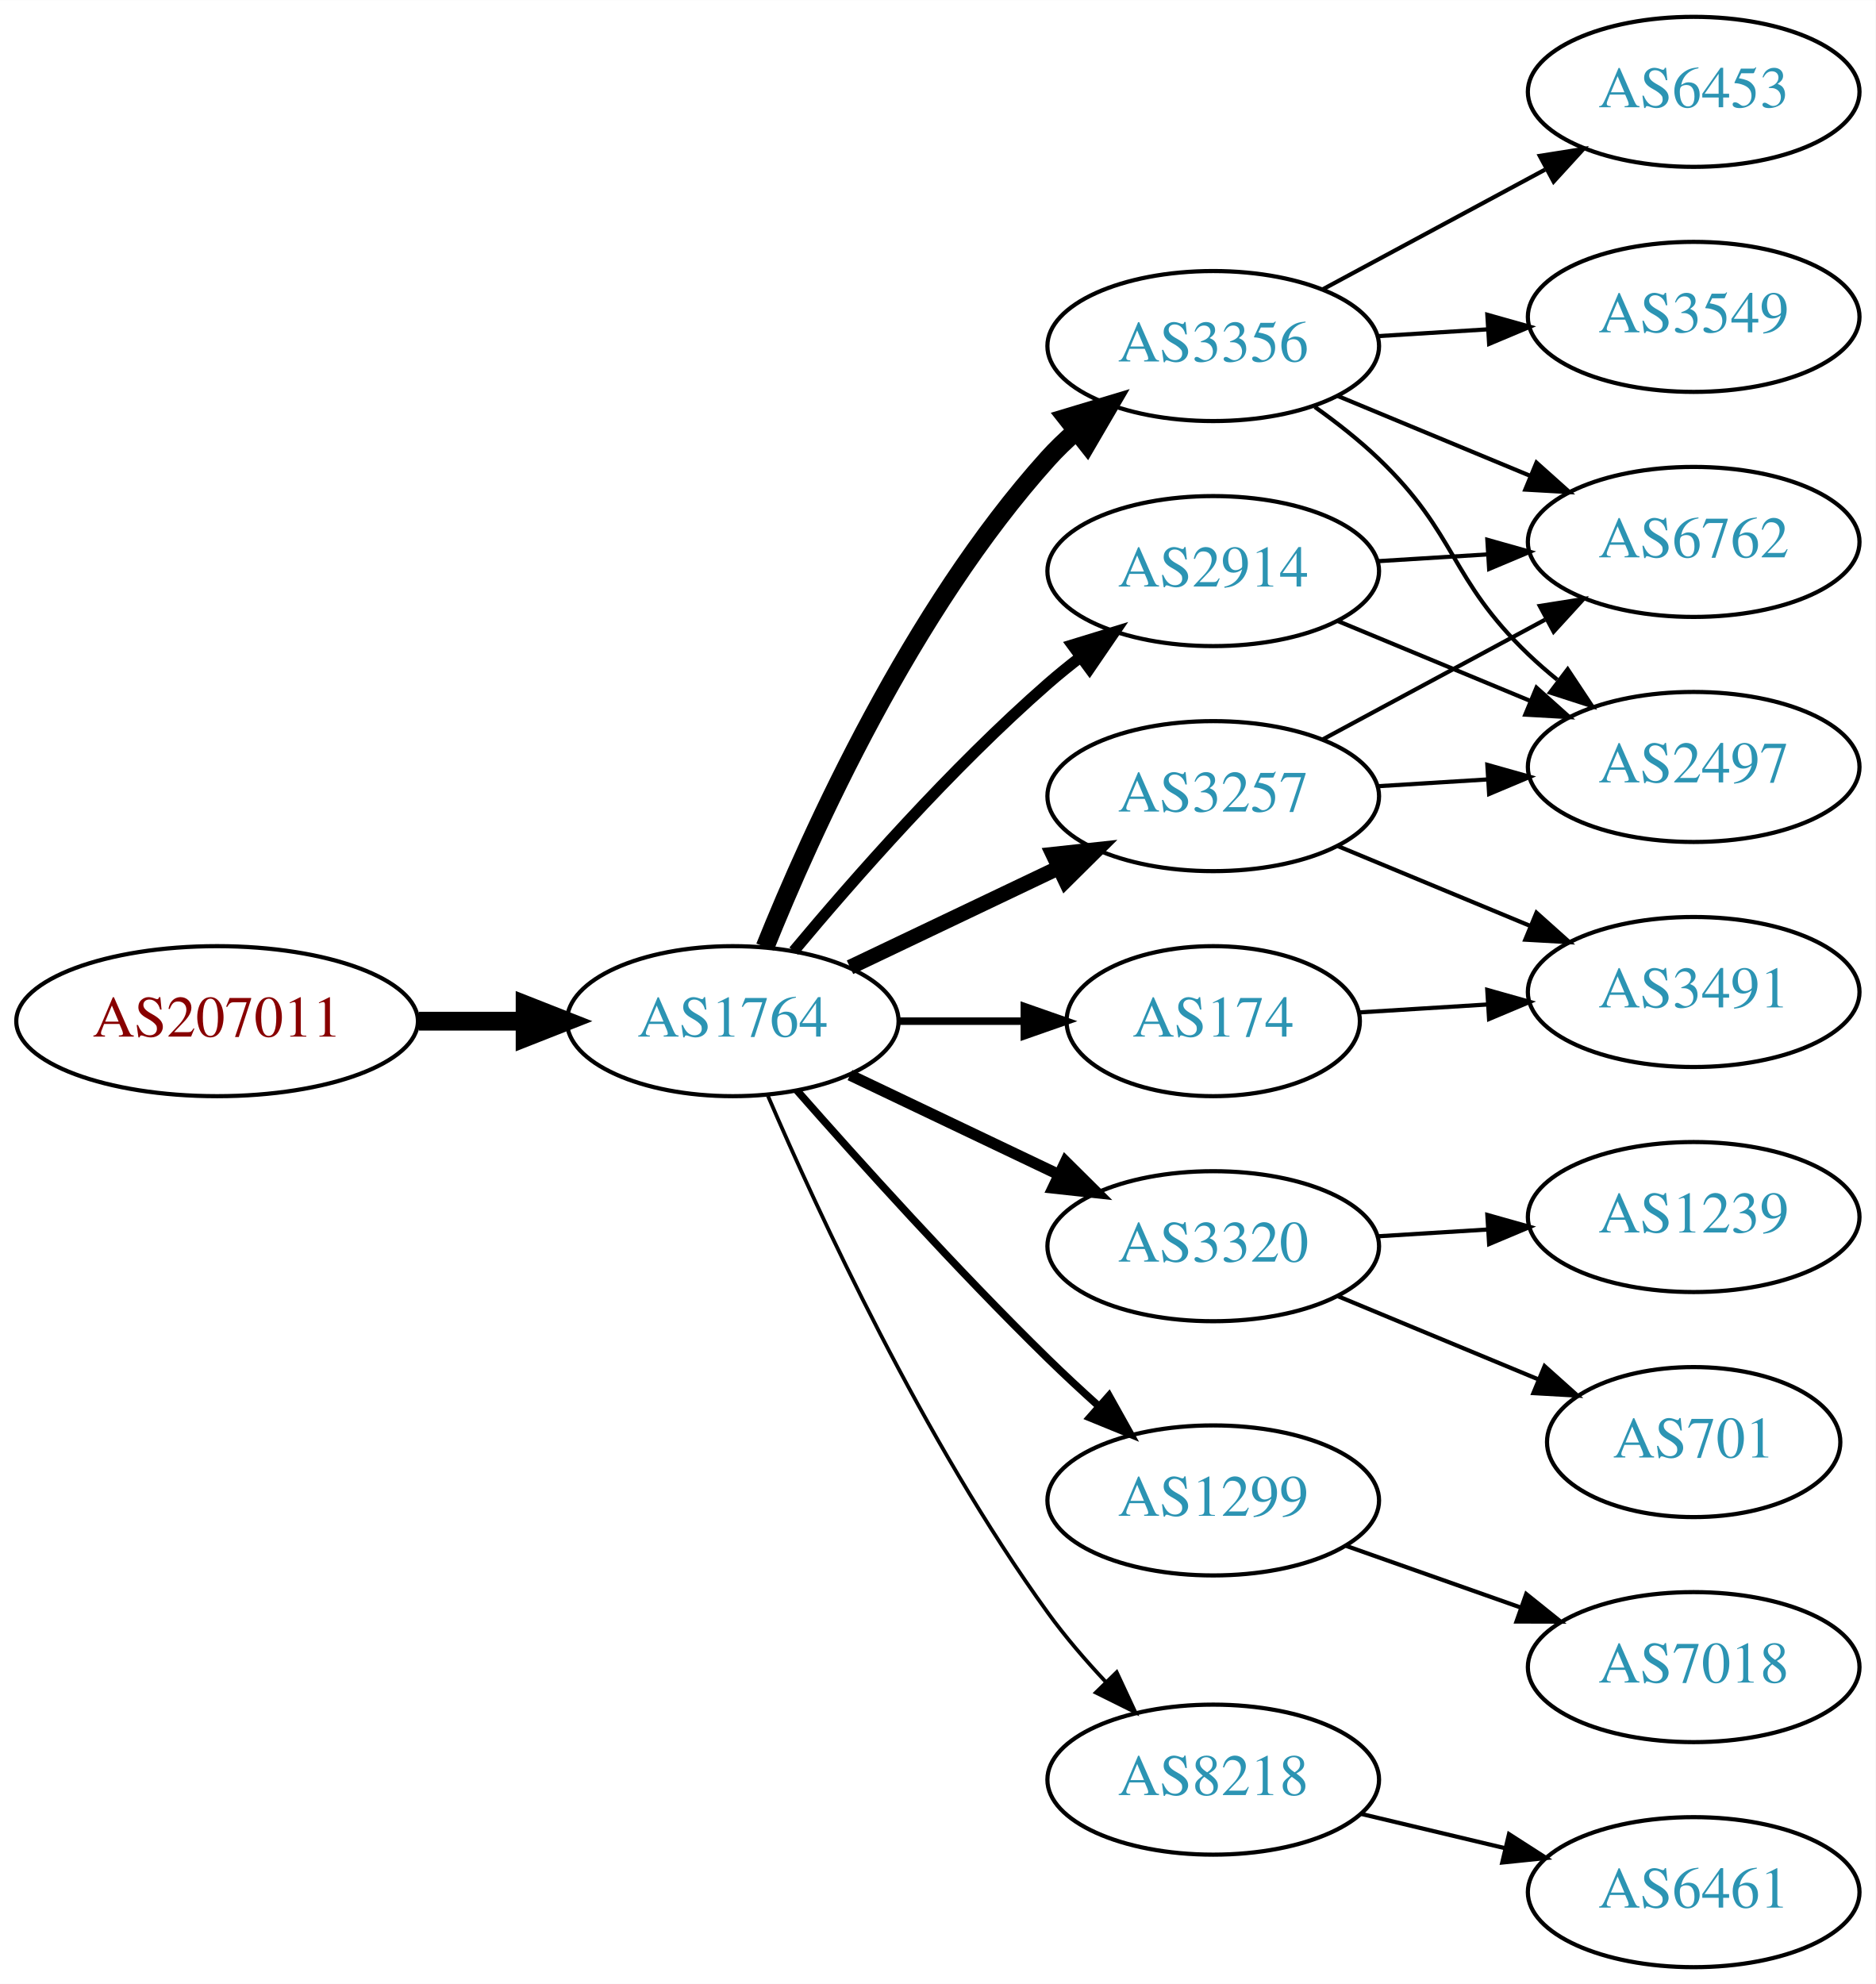
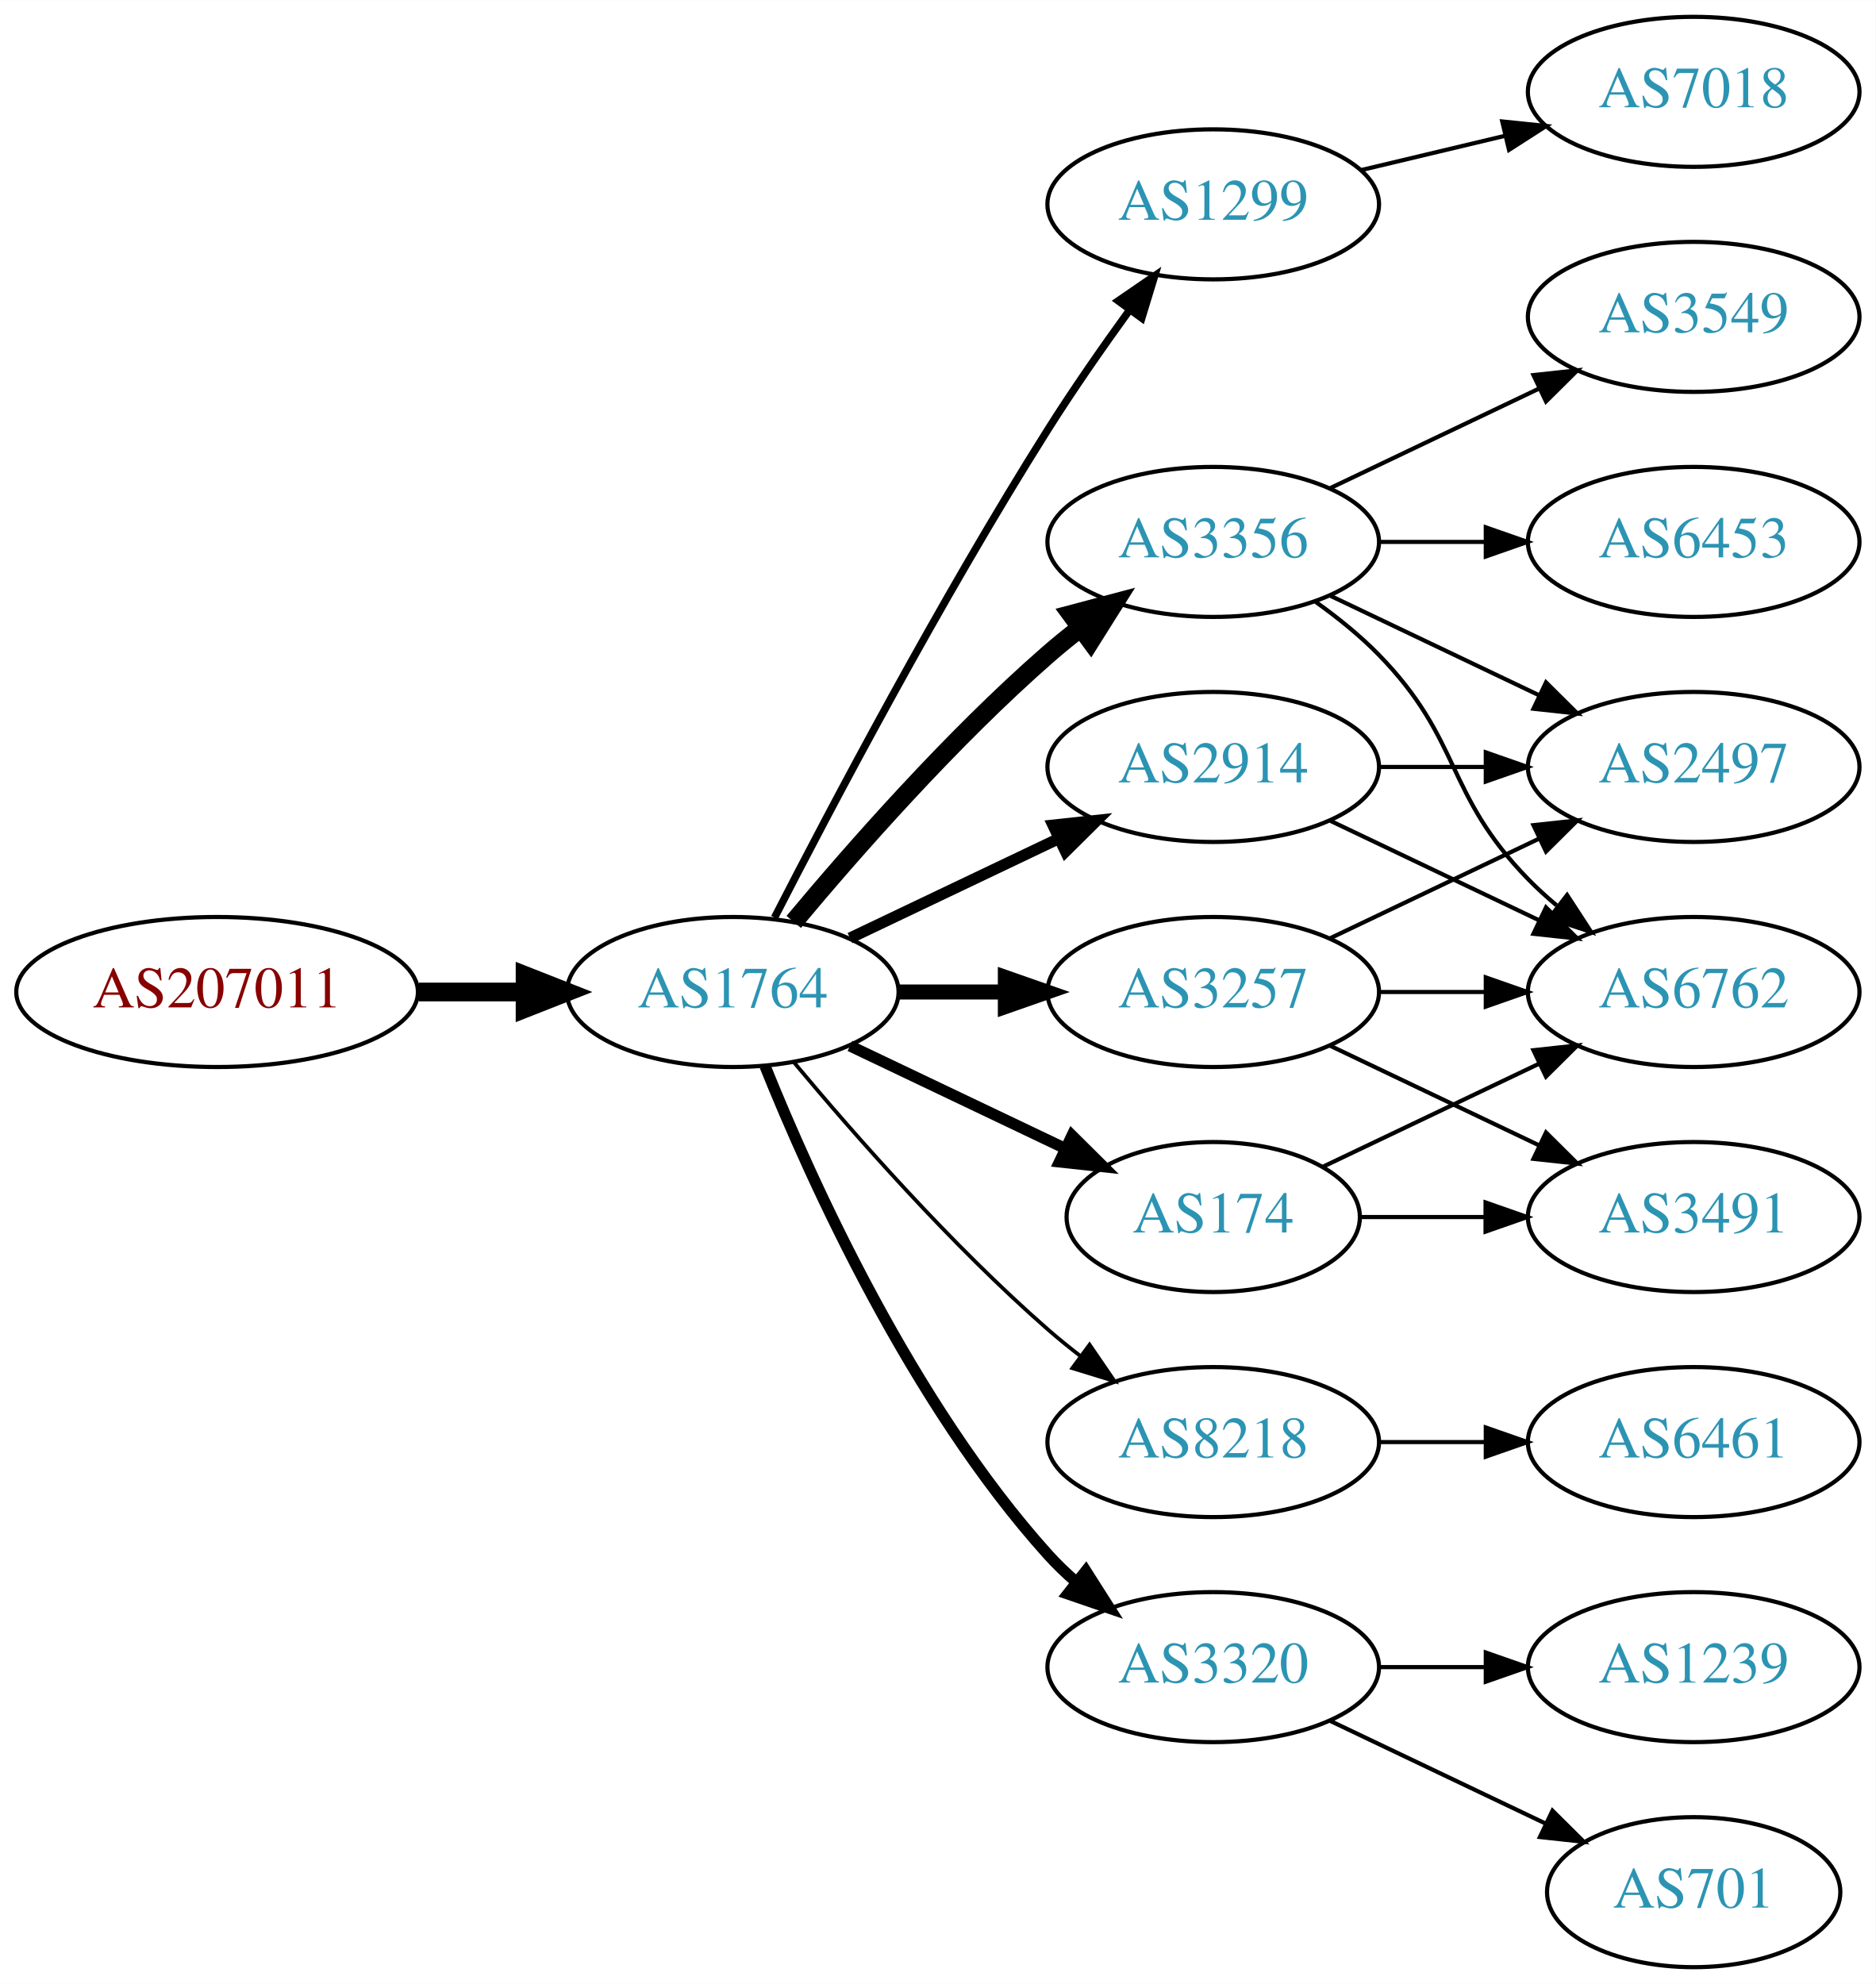
<svg xmlns="http://www.w3.org/2000/svg" xmlns:xlink="http://www.w3.org/1999/xlink" width="450pt" height="476pt" viewBox="0.00 0.00 450.07 476.00">
  <g id="graph0" class="graph" transform="scale(1 1) rotate(0) translate(4 472)">
    <polygon fill="white" stroke="none" points="-4,4 -4,-472 446.07,-472 446.07,4 -4,4" />
    <g id="node1" class="node">
      <g id="a_node1">
        <a xlink:href="/asn/207011" xlink:title="AS207011 ~ ICS Information Systems GesmbH [AT]">
-           <ellipse fill="#ffffff" stroke="black" cx="48.096" cy="-227" rx="48.192" ry="18" />
-           <text text-anchor="middle" x="48.096" y="-223.3" font-family="Times,serif" font-size="14.00" fill="#880000">AS207011</text>
+           <ellipse fill="#ffffff" stroke="black" cx="48.096" cy="-234" rx="48.192" ry="18" />
+           <text text-anchor="middle" x="48.096" y="-230.3" font-family="Times,serif" font-size="14.00" fill="#880000">AS207011</text>
        </a>
      </g>
    </g>
    <g id="node2" class="node">
      <g id="a_node2">
        <a xlink:href="/asn/1764" xlink:title="AS1764 ~ NEXTLAYER-AS [AT]">
-           <ellipse fill="#ffffff" stroke="black" cx="171.838" cy="-227" rx="39.794" ry="18" />
-           <text text-anchor="middle" x="171.838" y="-223.3" font-family="Times,serif" font-size="14.00" fill="#2c94b3">AS1764</text>
+           <ellipse fill="#ffffff" stroke="black" cx="171.838" cy="-234" rx="39.794" ry="18" />
+           <text text-anchor="middle" x="171.838" y="-230.3" font-family="Times,serif" font-size="14.00" fill="#2c94b3">AS1764</text>
        </a>
      </g>
    </g>
    <g id="edge1" class="edge">
-       <path fill="none" stroke="black" stroke-width="4.5" d="M96.513,-227C104.867,-227 113.577,-227 121.969,-227" />
-       <polygon fill="black" stroke="black" stroke-width="4.5" points="122.004,-230.938 132.004,-227 122.004,-223.063 122.004,-230.938" />
+       <path fill="none" stroke="black" stroke-width="4.5" d="M96.513,-234C104.867,-234 113.577,-234 121.969,-234" />
+       <polygon fill="black" stroke="black" stroke-width="4.5" points="122.004,-237.938 132.004,-234 122.004,-230.063 122.004,-237.938" />
    </g>
    <g id="node3" class="node">
      <g id="a_node3">
-         <a xlink:href="/asn/2914" xlink:title="AS2914 ~ NTT America, Inc. [US]">
-           <ellipse fill="#ffffff" stroke="black" cx="287.131" cy="-335" rx="39.794" ry="18" />
-           <text text-anchor="middle" x="287.131" y="-331.3" font-family="Times,serif" font-size="14.00" fill="#2c94b3">AS2914</text>
+         <a xlink:href="/asn/1299" xlink:title="AS1299 ~ Telia Carrier [EU]">
+           <ellipse fill="#ffffff" stroke="black" cx="287.131" cy="-423" rx="39.794" ry="18" />
+           <text text-anchor="middle" x="287.131" y="-419.3" font-family="Times,serif" font-size="14.00" fill="#2c94b3">AS1299</text>
        </a>
      </g>
    </g>
    <g id="edge2" class="edge">
-       <path fill="none" stroke="black" stroke-width="2.7" d="M186.468,-243.817C200.751,-260.929 224.297,-287.745 247.484,-308 249.95,-310.154 252.589,-312.294 255.286,-314.372" />
-       <polygon fill="black" stroke="black" stroke-width="2.7" points="253.311,-317.264 263.44,-320.37 257.459,-311.625 253.311,-317.264" />
+       <path fill="none" stroke="black" stroke-width="1.8" d="M181.864,-251.852C195.3,-278.055 221.75,-328.237 247.484,-369 253.547,-378.604 260.667,-388.813 267.133,-397.739" />
+       <polygon fill="black" stroke="black" stroke-width="1.8" points="264.339,-399.848 273.075,-405.843 269.984,-395.709 264.339,-399.848" />
    </g>
    <g id="node4" class="node">
      <g id="a_node4">
        <a xlink:href="/asn/3356" xlink:title="AS3356 ~ Level 3 Parent, LLC [US]">
-           <ellipse fill="#ffffff" stroke="black" cx="287.131" cy="-389" rx="39.794" ry="18" />
-           <text text-anchor="middle" x="287.131" y="-385.3" font-family="Times,serif" font-size="14.00" fill="#2c94b3">AS3356</text>
+           <ellipse fill="#ffffff" stroke="black" cx="287.131" cy="-342" rx="39.794" ry="18" />
+           <text text-anchor="middle" x="287.131" y="-338.3" font-family="Times,serif" font-size="14.00" fill="#2c94b3">AS3356</text>
        </a>
      </g>
    </g>
    <g id="edge3" class="edge">
-       <path fill="none" stroke="black" stroke-width="4.5" d="M179.586,-244.787C190.637,-272.243 214.69,-325.578 247.484,-362 249.487,-364.224 251.706,-366.363 254.038,-368.397" />
-       <polygon fill="black" stroke="black" stroke-width="4.5" points="251.965,-371.777 262.257,-374.873 256.839,-365.591 251.965,-371.777" />
+       <path fill="none" stroke="black" stroke-width="4.5" d="M186.468,-250.817C200.751,-267.929 224.297,-294.745 247.484,-315 249.95,-317.154 252.589,-319.294 255.286,-321.372" />
+       <polygon fill="black" stroke="black" stroke-width="4.5" points="253.052,-324.616 263.44,-327.37 257.718,-318.273 253.052,-324.616" />
    </g>
    <g id="node5" class="node">
      <g id="a_node5">
-         <a xlink:href="/asn/3320" xlink:title="AS3320 ~ DTAG [DE]">
-           <ellipse fill="#ffffff" stroke="black" cx="287.131" cy="-173" rx="39.794" ry="18" />
-           <text text-anchor="middle" x="287.131" y="-169.3" font-family="Times,serif" font-size="14.00" fill="#2c94b3">AS3320</text>
+         <a xlink:href="/asn/174" xlink:title="AS174 ~ Cogent Communications [US]">
+           <ellipse fill="#ffffff" stroke="black" cx="287.131" cy="-180" rx="35.194" ry="18" />
+           <text text-anchor="middle" x="287.131" y="-176.3" font-family="Times,serif" font-size="14.00" fill="#2c94b3">AS174</text>
        </a>
      </g>
    </g>
    <g id="edge4" class="edge">
-       <path fill="none" stroke="black" stroke-width="2.7" d="M199.974,-214.066C214.968,-206.919 233.789,-197.948 250.013,-190.215" />
-       <polygon fill="black" stroke="black" stroke-width="2.7" points="251.695,-193.291 259.216,-185.829 248.683,-186.972 251.695,-193.291" />
+       <path fill="none" stroke="black" stroke-width="2.7" d="M199.974,-221.066C215.406,-213.71 234.892,-204.423 251.427,-196.541" />
+       <polygon fill="black" stroke="black" stroke-width="2.7" points="253.247,-199.551 260.769,-192.089 250.236,-193.232 253.247,-199.551" />
    </g>
    <g id="node6" class="node">
      <g id="a_node6">
-         <a xlink:href="/asn/1299" xlink:title="AS1299 ~ Telia Carrier [EU]">
-           <ellipse fill="#ffffff" stroke="black" cx="287.131" cy="-112" rx="39.794" ry="18" />
-           <text text-anchor="middle" x="287.131" y="-108.3" font-family="Times,serif" font-size="14.00" fill="#2c94b3">AS1299</text>
+         <a xlink:href="/asn/8218" xlink:title="AS8218 ~ legacy Neotelecoms [FR]">
+           <ellipse fill="#ffffff" stroke="black" cx="287.131" cy="-126" rx="39.794" ry="18" />
+           <text text-anchor="middle" x="287.131" y="-122.3" font-family="Times,serif" font-size="14.00" fill="#2c94b3">AS8218</text>
        </a>
      </g>
    </g>
    <g id="edge5" class="edge">
-       <path fill="none" stroke="black" stroke-width="1.8" d="M187.224,-210.393C201.913,-193.679 225.601,-167.385 247.484,-146 251.301,-142.27 255.441,-138.43 259.544,-134.735" />
-       <polygon fill="black" stroke="black" stroke-width="1.8" points="262.128,-137.121 267.297,-127.873 257.489,-131.88 262.128,-137.121" />
+       <path fill="none" stroke="black" stroke-width="0.9" d="M186.468,-217.183C200.751,-200.071 224.297,-173.255 247.484,-153 249.95,-150.846 252.589,-148.706 255.286,-146.628" />
+       <polygon fill="black" stroke="black" stroke-width="0.9" points="257.459,-149.375 263.44,-140.63 253.311,-143.736 257.459,-149.375" />
    </g>
    <g id="node7" class="node">
      <g id="a_node7">
-         <a xlink:href="/asn/174" xlink:title="AS174 ~ Cogent Communications [US]">
-           <ellipse fill="#ffffff" stroke="black" cx="287.131" cy="-227" rx="35.194" ry="18" />
-           <text text-anchor="middle" x="287.131" y="-223.3" font-family="Times,serif" font-size="14.00" fill="#2c94b3">AS174</text>
+         <a xlink:href="/asn/3257" xlink:title="AS3257 ~ GTT [DE]">
+           <ellipse fill="#ffffff" stroke="black" cx="287.131" cy="-234" rx="39.794" ry="18" />
+           <text text-anchor="middle" x="287.131" y="-230.3" font-family="Times,serif" font-size="14.00" fill="#2c94b3">AS3257</text>
        </a>
      </g>
    </g>
    <g id="edge6" class="edge">
-       <path fill="none" stroke="black" stroke-width="1.8" d="M211.51,-227C221.215,-227 231.706,-227 241.669,-227" />
-       <polygon fill="black" stroke="black" stroke-width="1.8" points="241.805,-230.5 251.805,-227 241.805,-223.5 241.805,-230.5" />
+       <path fill="none" stroke="black" stroke-width="3.6" d="M211.51,-234C219.713,-234 228.477,-234 237.009,-234" />
+       <polygon fill="black" stroke="black" stroke-width="3.6" points="237.248,-237.5 247.248,-234 237.248,-230.5 237.248,-237.5" />
    </g>
    <g id="node8" class="node">
      <g id="a_node8">
-         <a xlink:href="/asn/3257" xlink:title="AS3257 ~ GTT [DE]">
-           <ellipse fill="#ffffff" stroke="black" cx="287.131" cy="-281" rx="39.794" ry="18" />
-           <text text-anchor="middle" x="287.131" y="-277.3" font-family="Times,serif" font-size="14.00" fill="#2c94b3">AS3257</text>
+         <a xlink:href="/asn/2914" xlink:title="AS2914 ~ NTT America, Inc. [US]">
+           <ellipse fill="#ffffff" stroke="black" cx="287.131" cy="-288" rx="39.794" ry="18" />
+           <text text-anchor="middle" x="287.131" y="-284.3" font-family="Times,serif" font-size="14.00" fill="#2c94b3">AS2914</text>
        </a>
      </g>
    </g>
    <g id="edge7" class="edge">
-       <path fill="none" stroke="black" stroke-width="3.6" d="M199.974,-239.934C214.968,-247.081 233.789,-256.052 250.013,-263.785" />
-       <polygon fill="black" stroke="black" stroke-width="3.6" points="248.683,-267.028 259.216,-268.171 251.695,-260.709 248.683,-267.028" />
+       <path fill="none" stroke="black" stroke-width="2.7" d="M199.974,-246.934C214.968,-254.081 233.789,-263.052 250.013,-270.785" />
+       <polygon fill="black" stroke="black" stroke-width="2.7" points="248.683,-274.028 259.216,-275.171 251.695,-267.709 248.683,-274.028" />
    </g>
    <g id="node9" class="node">
      <g id="a_node9">
-         <a xlink:href="/asn/8218" xlink:title="AS8218 ~ legacy Neotelecoms [FR]">
-           <ellipse fill="#ffffff" stroke="black" cx="287.131" cy="-45" rx="39.794" ry="18" />
-           <text text-anchor="middle" x="287.131" y="-41.3" font-family="Times,serif" font-size="14.00" fill="#2c94b3">AS8218</text>
+         <a xlink:href="/asn/3320" xlink:title="AS3320 ~ DTAG [DE]">
+           <ellipse fill="#ffffff" stroke="black" cx="287.131" cy="-72" rx="39.794" ry="18" />
+           <text text-anchor="middle" x="287.131" y="-68.3" font-family="Times,serif" font-size="14.00" fill="#2c94b3">AS3320</text>
        </a>
      </g>
    </g>
    <g id="edge8" class="edge">
-       <path fill="none" stroke="black" stroke-width="0.9" d="M180.3,-209.02C192.307,-181.117 217.618,-126.301 247.484,-85 251.59,-79.322 256.473,-73.649 261.363,-68.435" />
-       <polygon fill="black" stroke="black" stroke-width="0.9" points="263.967,-70.779 268.443,-61.176 258.955,-65.891 263.967,-70.779" />
-     </g>
-     <g id="node13" class="node">
-       <g id="a_node13">
-         <a xlink:href="/asn/6762" xlink:title="AS6762 ~ TELECOM ITALIA SPARKLE S.p.A. [IT]">
-           <ellipse fill="#ffffff" stroke="black" cx="402.424" cy="-342" rx="39.794" ry="18" />
-           <text text-anchor="middle" x="402.424" y="-338.3" font-family="Times,serif" font-size="14.00" fill="#2c94b3">AS6762</text>
-         </a>
-       </g>
-     </g>
-     <g id="edge20" class="edge">
-       <path fill="none" stroke="black" d="M326.487,-337.37C334.976,-337.894 344.08,-338.457 352.914,-339.003" />
-       <polygon fill="black" stroke="black" points="352.911,-342.509 363.108,-339.633 353.342,-335.522 352.911,-342.509" />
+       <path fill="none" stroke="black" stroke-width="2.7" d="M179.586,-216.213C190.637,-188.757 214.69,-135.422 247.484,-99 249.487,-96.776 251.706,-94.637 254.038,-92.603" />
+       <polygon fill="black" stroke="black" stroke-width="2.7" points="256.569,-95.065 262.257,-86.127 252.236,-89.567 256.569,-95.065" />
    </g>
    <g id="node14" class="node">
      <g id="a_node14">
+         <a xlink:href="/asn/7018" xlink:title="AS7018 ~ AT&amp;T Services, Inc. [US]">
+           <ellipse fill="#ffffff" stroke="black" cx="402.424" cy="-450" rx="39.794" ry="18" />
+           <text text-anchor="middle" x="402.424" y="-446.3" font-family="Times,serif" font-size="14.00" fill="#2c94b3">AS7018</text>
+         </a>
+       </g>
+     </g>
+     <g id="edge13" class="edge">
+       <path fill="none" stroke="black" d="M322.738,-431.248C333.609,-433.838 345.764,-436.735 357.206,-439.462" />
+       <polygon fill="black" stroke="black" points="356.49,-442.889 367.029,-441.803 358.112,-436.08 356.49,-442.889" />
+     </g>
+     <g id="node10" class="node">
+       <g id="a_node10">
        <a xlink:href="/asn/2497" xlink:title="AS2497 ~ Internet Initiative Japan Inc. [JP]">
          <ellipse fill="#ffffff" stroke="black" cx="402.424" cy="-288" rx="39.794" ry="18" />
          <text text-anchor="middle" x="402.424" y="-284.3" font-family="Times,serif" font-size="14.00" fill="#2c94b3">AS2497</text>
        </a>
      </g>
    </g>
-     <g id="edge21" class="edge">
-       <path fill="none" stroke="black" d="M317.013,-323.018C330.995,-317.218 347.976,-310.173 363.031,-303.928" />
-       <polygon fill="black" stroke="black" points="364.699,-307.025 372.595,-299.96 362.017,-300.559 364.699,-307.025" />
-     </g>
-     <g id="edge17" class="edge">
-       <path fill="none" stroke="black" d="M317.013,-377.018C330.995,-371.218 347.976,-364.173 363.031,-357.928" />
-       <polygon fill="black" stroke="black" points="364.699,-361.025 372.595,-353.96 362.017,-354.559 364.699,-361.025" />
-     </g>
-     <g id="edge19" class="edge">
-       <path fill="none" stroke="black" d="M311.511,-374.394C316.776,-370.645 322.165,-366.414 326.777,-362 345.786,-343.806 343.768,-333.194 362.777,-315 364.939,-312.931 367.272,-310.902 369.683,-308.944" />
-       <polygon fill="black" stroke="black" points="372.189,-311.436 378.044,-302.606 367.96,-305.858 372.189,-311.436" />
-     </g>
-     <g id="node16" class="node">
-       <g id="a_node16">
+     <g id="edge9" class="edge">
+       <path fill="none" stroke="black" d="M315.267,-329.066C330.261,-321.919 349.082,-312.948 365.306,-305.215" />
+       <polygon fill="black" stroke="black" points="366.988,-308.291 374.509,-300.829 363.976,-301.972 366.988,-308.291" />
+     </g>
+     <g id="node11" class="node">
+       <g id="a_node11">
        <a xlink:href="/asn/3549" xlink:title="AS3549 ~ Level 3 Parent, LLC [US]">
          <ellipse fill="#ffffff" stroke="black" cx="402.424" cy="-396" rx="39.794" ry="18" />
          <text text-anchor="middle" x="402.424" y="-392.3" font-family="Times,serif" font-size="14.00" fill="#2c94b3">AS3549</text>
        </a>
      </g>
    </g>
+     <g id="edge10" class="edge">
+       <path fill="none" stroke="black" d="M315.267,-354.934C330.261,-362.081 349.082,-371.052 365.306,-378.785" />
+       <polygon fill="black" stroke="black" points="363.976,-382.028 374.509,-383.171 366.988,-375.709 363.976,-382.028" />
+     </g>
+     <g id="node12" class="node">
+       <g id="a_node12">
+         <a xlink:href="/asn/6762" xlink:title="AS6762 ~ TELECOM ITALIA SPARKLE S.p.A. [IT]">
+           <ellipse fill="#ffffff" stroke="black" cx="402.424" cy="-234" rx="39.794" ry="18" />
+           <text text-anchor="middle" x="402.424" y="-230.3" font-family="Times,serif" font-size="14.00" fill="#2c94b3">AS6762</text>
+         </a>
+       </g>
+     </g>
+     <g id="edge11" class="edge">
+       <path fill="none" stroke="black" d="M311.725,-327.611C316.981,-323.852 322.313,-319.563 326.777,-315 346.95,-294.383 342.605,-281.617 362.777,-261 364.87,-258.861 367.154,-256.782 369.53,-254.79" />
+       <polygon fill="black" stroke="black" points="372.049,-257.268 377.83,-248.389 367.774,-251.725 372.049,-257.268" />
+     </g>
+     <g id="node13" class="node">
+       <g id="a_node13">
+         <a xlink:href="/asn/6453" xlink:title="AS6453 ~ TATA COMMUNICATIONS (AMERICA) INC [US]">
+           <ellipse fill="#ffffff" stroke="black" cx="402.424" cy="-342" rx="39.794" ry="18" />
+           <text text-anchor="middle" x="402.424" y="-338.3" font-family="Times,serif" font-size="14.00" fill="#2c94b3">AS6453</text>
+         </a>
+       </g>
+     </g>
+     <g id="edge12" class="edge">
+       <path fill="none" stroke="black" d="M326.803,-342C335.006,-342 343.77,-342 352.302,-342" />
+       <polygon fill="black" stroke="black" points="352.541,-345.5 362.541,-342 352.541,-338.5 352.541,-345.5" />
+     </g>
+     <g id="edge15" class="edge">
+       <path fill="none" stroke="black" d="M313.556,-192.119C328.859,-199.413 348.582,-208.814 365.464,-216.86" />
+       <polygon fill="black" stroke="black" points="363.971,-220.026 374.504,-221.169 366.983,-213.707 363.971,-220.026" />
+     </g>
+     <g id="node15" class="node">
+       <g id="a_node15">
+         <a xlink:href="/asn/3491" xlink:title="AS3491 ~ PCCW Global, Inc. [US]">
+           <ellipse fill="#ffffff" stroke="black" cx="402.424" cy="-180" rx="39.794" ry="18" />
+           <text text-anchor="middle" x="402.424" y="-176.3" font-family="Times,serif" font-size="14.00" fill="#2c94b3">AS3491</text>
+         </a>
+       </g>
+     </g>
+     <g id="edge14" class="edge">
+       <path fill="none" stroke="black" d="M322.43,-180C331.807,-180 342.158,-180 352.192,-180" />
+       <polygon fill="black" stroke="black" points="352.481,-183.5 362.481,-180 352.481,-176.5 352.481,-183.5" />
+     </g>
+     <g id="node16" class="node">
+       <g id="a_node16">
+         <a xlink:href="/asn/6461" xlink:title="AS6461 ~ Zayo Bandwidth [US]">
+           <ellipse fill="#ffffff" stroke="black" cx="402.424" cy="-126" rx="39.794" ry="18" />
+           <text text-anchor="middle" x="402.424" y="-122.3" font-family="Times,serif" font-size="14.00" fill="#2c94b3">AS6461</text>
+         </a>
+       </g>
+     </g>
    <g id="edge16" class="edge">
-       <path fill="none" stroke="black" d="M326.487,-391.37C334.976,-391.894 344.08,-392.457 352.914,-393.003" />
-       <polygon fill="black" stroke="black" points="352.911,-396.509 363.108,-393.633 353.342,-389.522 352.911,-396.509" />
+       <path fill="none" stroke="black" d="M326.803,-126C335.006,-126 343.77,-126 352.302,-126" />
+       <polygon fill="black" stroke="black" points="352.541,-129.5 362.541,-126 352.541,-122.5 352.541,-129.5" />
+     </g>
+     <g id="edge18" class="edge">
+       <path fill="none" stroke="black" d="M315.267,-246.934C330.261,-254.081 349.082,-263.052 365.306,-270.785" />
+       <polygon fill="black" stroke="black" points="363.976,-274.028 374.509,-275.171 366.988,-267.709 363.976,-274.028" />
+     </g>
+     <g id="edge17" class="edge">
+       <path fill="none" stroke="black" d="M326.803,-234C335.006,-234 343.77,-234 352.302,-234" />
+       <polygon fill="black" stroke="black" points="352.541,-237.5 362.541,-234 352.541,-230.5 352.541,-237.5" />
+     </g>
+     <g id="edge19" class="edge">
+       <path fill="none" stroke="black" d="M315.267,-221.066C330.261,-213.919 349.082,-204.948 365.306,-197.215" />
+       <polygon fill="black" stroke="black" points="366.988,-200.291 374.509,-192.829 363.976,-193.972 366.988,-200.291" />
+     </g>
+     <g id="edge21" class="edge">
+       <path fill="none" stroke="black" d="M326.803,-288C335.006,-288 343.77,-288 352.302,-288" />
+       <polygon fill="black" stroke="black" points="352.541,-291.5 362.541,-288 352.541,-284.5 352.541,-291.5" />
+     </g>
+     <g id="edge20" class="edge">
+       <path fill="none" stroke="black" d="M315.267,-275.066C330.261,-267.919 349.082,-258.948 365.306,-251.215" />
+       <polygon fill="black" stroke="black" points="366.988,-254.291 374.509,-246.829 363.976,-247.972 366.988,-254.291" />
    </g>
    <g id="node17" class="node">
      <g id="a_node17">
-         <a xlink:href="/asn/6453" xlink:title="AS6453 ~ TATA COMMUNICATIONS (AMERICA) INC [US]">
-           <ellipse fill="#ffffff" stroke="black" cx="402.424" cy="-450" rx="39.794" ry="18" />
-           <text text-anchor="middle" x="402.424" y="-446.3" font-family="Times,serif" font-size="14.00" fill="#2c94b3">AS6453</text>
-         </a>
-       </g>
-     </g>
-     <g id="edge18" class="edge">
-       <path fill="none" stroke="black" d="M313.274,-402.538C329.005,-411.008 349.489,-422.037 366.751,-431.331" />
-       <polygon fill="black" stroke="black" points="365.495,-434.63 375.959,-436.289 368.813,-428.467 365.495,-434.63" />
-     </g>
-     <g id="node10" class="node">
-       <g id="a_node10">
        <a xlink:href="/asn/701" xlink:title="AS701 ~ UUNET [US]">
-           <ellipse fill="#ffffff" stroke="black" cx="402.424" cy="-126" rx="35.194" ry="18" />
-           <text text-anchor="middle" x="402.424" y="-122.3" font-family="Times,serif" font-size="14.00" fill="#2c94b3">AS701</text>
-         </a>
-       </g>
-     </g>
-     <g id="edge9" class="edge">
-       <path fill="none" stroke="black" d="M317.013,-161.018C331.671,-154.937 349.625,-147.489 365.2,-141.027" />
-       <polygon fill="black" stroke="black" points="366.645,-144.218 374.54,-137.153 363.962,-137.752 366.645,-144.218" />
-     </g>
-     <g id="node11" class="node">
-       <g id="a_node11">
-         <a xlink:href="/asn/1239" xlink:title="AS1239 ~ Sprint [US]">
-           <ellipse fill="#ffffff" stroke="black" cx="402.424" cy="-180" rx="39.794" ry="18" />
-           <text text-anchor="middle" x="402.424" y="-176.3" font-family="Times,serif" font-size="14.00" fill="#2c94b3">AS1239</text>
-         </a>
-       </g>
-     </g>
-     <g id="edge10" class="edge">
-       <path fill="none" stroke="black" d="M326.487,-175.37C334.976,-175.894 344.08,-176.457 352.914,-177.003" />
-       <polygon fill="black" stroke="black" points="352.911,-180.509 363.108,-177.633 353.342,-173.522 352.911,-180.509" />
-     </g>
-     <g id="node15" class="node">
-       <g id="a_node15">
-         <a xlink:href="/asn/7018" xlink:title="AS7018 ~ AT&amp;T Services, Inc. [US]">
-           <ellipse fill="#ffffff" stroke="black" cx="402.424" cy="-72" rx="39.794" ry="18" />
-           <text text-anchor="middle" x="402.424" y="-68.3" font-family="Times,serif" font-size="14.00" fill="#2c94b3">AS7018</text>
-         </a>
-       </g>
-     </g>
-     <g id="edge15" class="edge">
-       <path fill="none" stroke="black" d="M319.089,-101.07C331.952,-96.528 347.058,-91.195 360.795,-86.345" />
-       <polygon fill="black" stroke="black" points="362.239,-89.547 370.504,-82.917 359.909,-82.946 362.239,-89.547" />
-     </g>
-     <g id="node12" class="node">
-       <g id="a_node12">
-         <a xlink:href="/asn/3491" xlink:title="AS3491 ~ PCCW Global, Inc. [US]">
-           <ellipse fill="#ffffff" stroke="black" cx="402.424" cy="-234" rx="39.794" ry="18" />
-           <text text-anchor="middle" x="402.424" y="-230.3" font-family="Times,serif" font-size="14.00" fill="#2c94b3">AS3491</text>
-         </a>
-       </g>
-     </g>
-     <g id="edge11" class="edge">
-       <path fill="none" stroke="black" d="M322.123,-229.1C331.801,-229.698 342.537,-230.362 352.902,-231.002" />
-       <polygon fill="black" stroke="black" points="352.893,-234.508 363.09,-231.631 353.325,-227.521 352.893,-234.508" />
-     </g>
-     <g id="edge13" class="edge">
-       <path fill="none" stroke="black" d="M317.013,-269.018C330.995,-263.218 347.976,-256.173 363.031,-249.928" />
-       <polygon fill="black" stroke="black" points="364.699,-253.025 372.595,-245.96 362.017,-246.559 364.699,-253.025" />
-     </g>
-     <g id="edge12" class="edge">
-       <path fill="none" stroke="black" d="M313.274,-294.538C329.005,-303.008 349.489,-314.037 366.751,-323.331" />
-       <polygon fill="black" stroke="black" points="365.495,-326.63 375.959,-328.289 368.813,-320.467 365.495,-326.63" />
-     </g>
-     <g id="edge14" class="edge">
-       <path fill="none" stroke="black" d="M326.487,-283.37C334.976,-283.894 344.08,-284.457 352.914,-285.003" />
-       <polygon fill="black" stroke="black" points="352.911,-288.509 363.108,-285.633 353.342,-281.522 352.911,-288.509" />
+           <ellipse fill="#ffffff" stroke="black" cx="402.424" cy="-18" rx="35.194" ry="18" />
+           <text text-anchor="middle" x="402.424" y="-14.3" font-family="Times,serif" font-size="14.00" fill="#2c94b3">AS701</text>
+         </a>
+       </g>
+     </g>
+     <g id="edge22" class="edge">
+       <path fill="none" stroke="black" d="M315.267,-59.066C330.699,-51.71 350.185,-42.423 366.72,-34.541" />
+       <polygon fill="black" stroke="black" points="368.54,-37.551 376.062,-30.089 365.529,-31.232 368.54,-37.551" />
    </g>
    <g id="node18" class="node">
      <g id="a_node18">
-         <a xlink:href="/asn/6461" xlink:title="AS6461 ~ Zayo Bandwidth [US]">
-           <ellipse fill="#ffffff" stroke="black" cx="402.424" cy="-18" rx="39.794" ry="18" />
-           <text text-anchor="middle" x="402.424" y="-14.3" font-family="Times,serif" font-size="14.00" fill="#2c94b3">AS6461</text>
-         </a>
-       </g>
-     </g>
-     <g id="edge22" class="edge">
-       <path fill="none" stroke="black" d="M322.738,-36.752C333.609,-34.162 345.764,-31.265 357.206,-28.538" />
-       <polygon fill="black" stroke="black" points="358.112,-31.92 367.029,-26.197 356.49,-25.111 358.112,-31.92" />
+         <a xlink:href="/asn/1239" xlink:title="AS1239 ~ Sprint [US]">
+           <ellipse fill="#ffffff" stroke="black" cx="402.424" cy="-72" rx="39.794" ry="18" />
+           <text text-anchor="middle" x="402.424" y="-68.3" font-family="Times,serif" font-size="14.00" fill="#2c94b3">AS1239</text>
+         </a>
+       </g>
+     </g>
+     <g id="edge23" class="edge">
+       <path fill="none" stroke="black" d="M326.803,-72C335.006,-72 343.77,-72 352.302,-72" />
+       <polygon fill="black" stroke="black" points="352.541,-75.5 362.541,-72 352.541,-68.5 352.541,-75.5" />
    </g>
  </g>
</svg>
